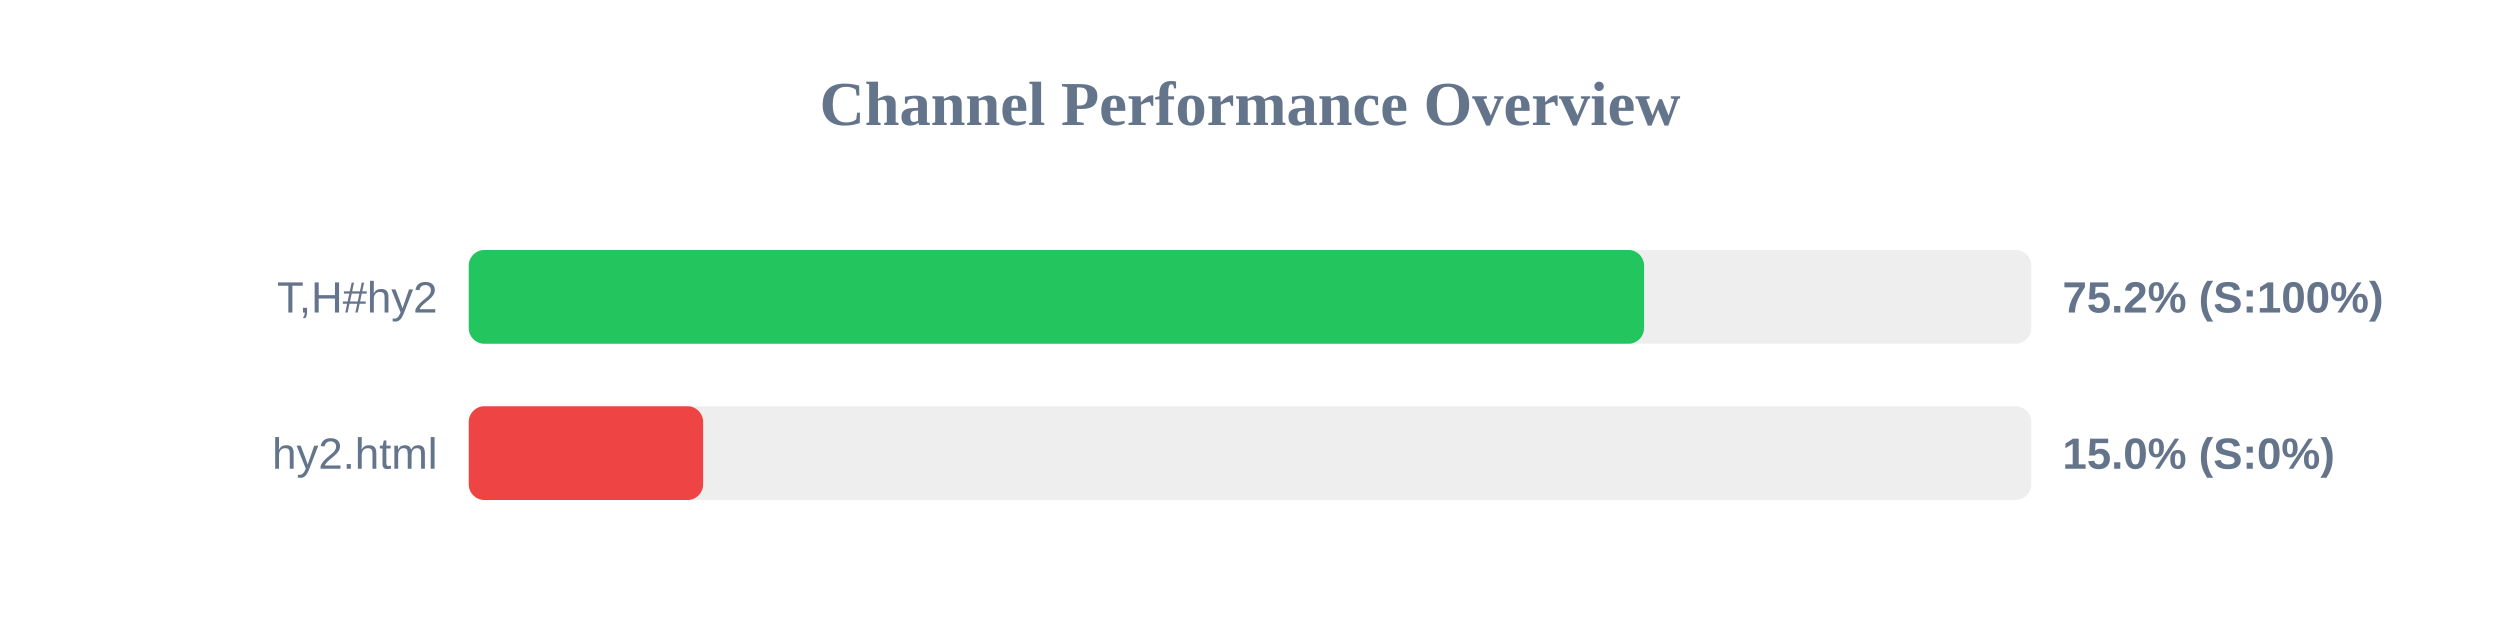
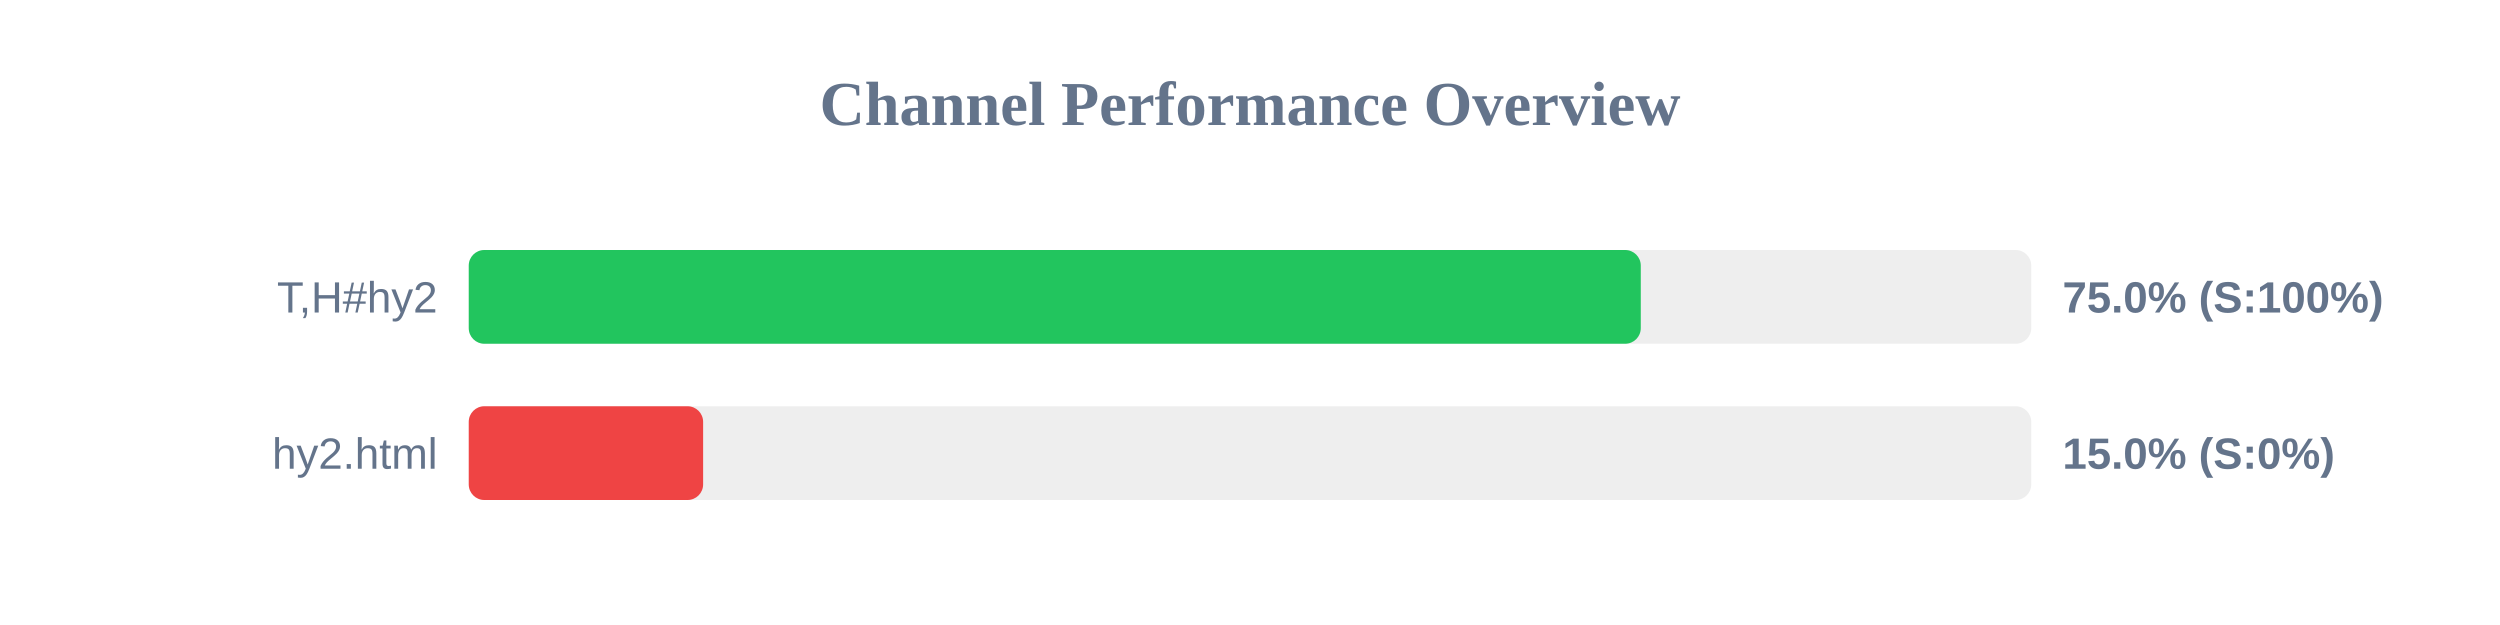
<svg xmlns="http://www.w3.org/2000/svg" width="800" height="200" version="1.1">
  <style>
        .row { font: 14px Arial; fill: #64748b; }
        .score { font: bold 14px Arial; fill: #64748b; }
    </style>
  <text x="400" y="40" text-anchor="middle" font-size="20px" font-weight="bold" fill="#64748b">Channel Performance Overview</text>
  <rect x="150" y="80" width="500" height="30" fill="#eee" rx="5" />
-   <rect x="150" y="80" width="376.1" height="30" fill="#22c55e" rx="5" />
+   <rect x="150" y="80" width="375.05" height="30" fill="#22c55e" rx="5" />
  <text x="140" y="100" text-anchor="end" class="row">T,H#hy2</text>
-   <text x="660" y="100" text-anchor="start" class="score">75.2% (S:100%)</text>
+   <text x="660" y="100" text-anchor="start" class="score">75.0% (S:100%)</text>
  <rect x="150" y="130" width="500" height="30" fill="#eee" rx="5" />
  <rect x="150" y="130" width="75.0" height="30" fill="#ef4444" rx="5" />
  <text x="140" y="150" text-anchor="end" class="row">hy2.html</text>
  <text x="660" y="150" text-anchor="start" class="score">15.0% (S:0%)</text>
</svg>
